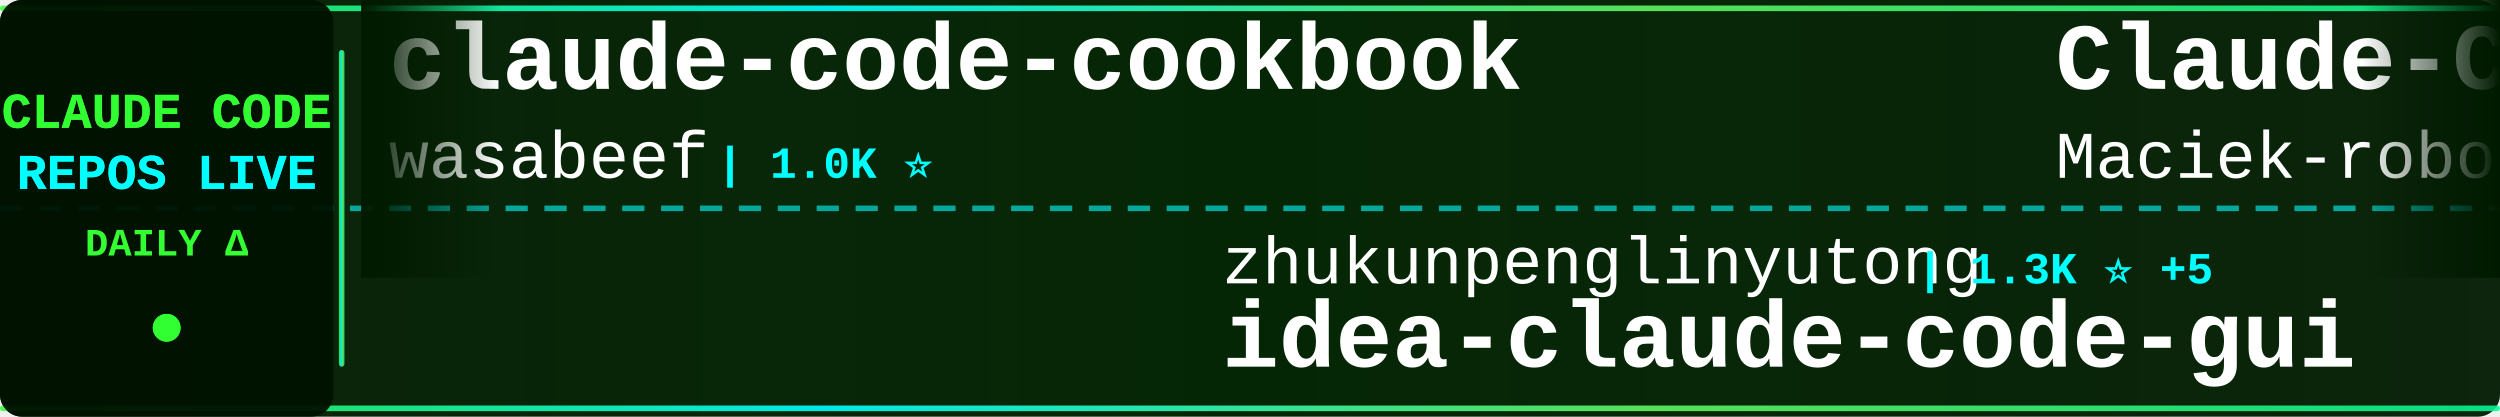
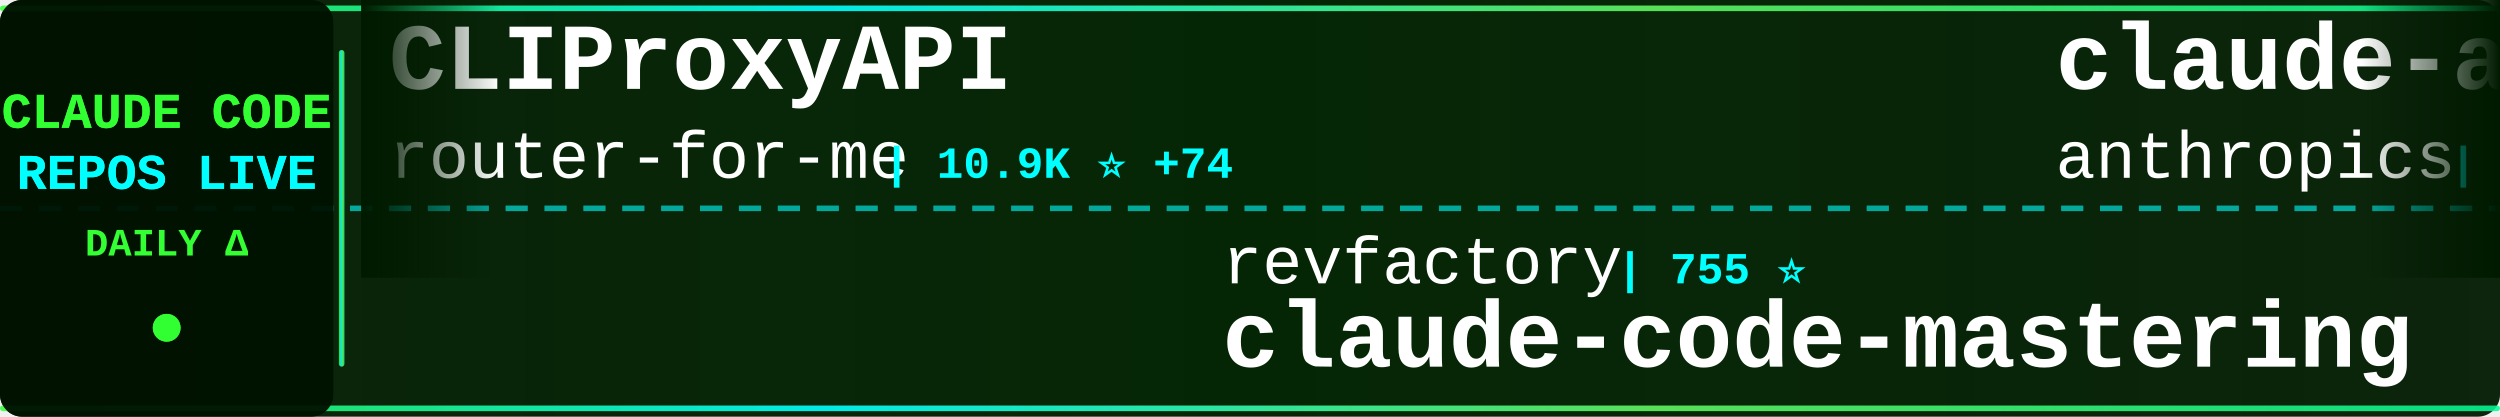
<svg xmlns="http://www.w3.org/2000/svg" width="900" height="150">
  <defs>
    <linearGradient id="tickerBg" x1="0%" y1="0%" x2="100%" y2="0%">
      <stop offset="0%" style="stop-color:#001a00;stop-opacity:0.95" />
      <stop offset="50%" style="stop-color:#002200;stop-opacity:0.98" />
      <stop offset="100%" style="stop-color:#001a00;stop-opacity:0.95" />
    </linearGradient>
    <linearGradient id="borderGrad" x1="0%" y1="0%" x2="100%" y2="0%">
      <stop offset="0%" style="stop-color:#33ff33;stop-opacity:0.85">
        <animate attributeName="stop-opacity" values="0.85;1;0.85" dur="2s" repeatCount="indefinite" />
      </stop>
      <stop offset="33%" style="stop-color:#00ffff;stop-opacity:0.9">
        <animate attributeName="stop-opacity" values="0.9;1;0.9" dur="2.2s" repeatCount="indefinite" />
      </stop>
      <stop offset="66%" style="stop-color:#66ff66;stop-opacity:0.85">
        <animate attributeName="stop-opacity" values="0.85;1;0.85" dur="1.8s" repeatCount="indefinite" />
      </stop>
      <stop offset="100%" style="stop-color:#00ff99;stop-opacity:0.85">
        <animate attributeName="stop-opacity" values="0.85;1;0.85" dur="2s" repeatCount="indefinite" />
      </stop>
    </linearGradient>
    <filter id="textGlow">
      <feGaussianBlur stdDeviation="0.1" result="coloredBlur" />
      <feMerge>
        <feMergeNode in="coloredBlur" />
        <feMergeNode in="SourceGraphic" />
      </feMerge>
    </filter>
    <filter id="metricGlow">
      <feGaussianBlur stdDeviation="0.2" result="coloredBlur" />
      <feMerge>
        <feMergeNode in="coloredBlur" />
        <feMergeNode in="SourceGraphic" />
      </feMerge>
    </filter>
    <linearGradient id="leftFade" x1="0%" y1="0%" x2="100%" y2="0%">
      <stop offset="0%" style="stop-color:#001a00;stop-opacity:1" />
      <stop offset="100%" style="stop-color:#001a00;stop-opacity:0" />
    </linearGradient>
    <linearGradient id="rightFade" x1="0%" y1="0%" x2="100%" y2="0%">
      <stop offset="0%" style="stop-color:#001a00;stop-opacity:0" />
      <stop offset="100%" style="stop-color:#001a00;stop-opacity:1" />
    </linearGradient>
  </defs>
  <rect width="900" height="150" fill="url(#tickerBg)" rx="8" />
  <rect x="0" y="2" width="900" height="2" fill="url(#borderGrad)" rx="1" />
  <rect x="0" y="146" width="900" height="2" fill="url(#borderGrad)" rx="1" />
  <line x1="0" y1="75" x2="900" y2="75" stroke="#00ffff" stroke-width="2" stroke-dasharray="8 6" opacity="0.6" />
  <rect x="0" y="0" width="120" height="150" fill="#001100" opacity="0.95" rx="8" />
  <text x="60" y="46" font-family="'Courier New', monospace" font-size="18" font-weight="bold" fill="#33ff33" text-anchor="middle" filter="url(#textGlow)">
    CLAUDE CODE
  </text>
  <text x="60" y="68" font-family="'Courier New', monospace" font-size="18" font-weight="bold" fill="#00ffff" text-anchor="middle" filter="url(#textGlow)">
    REPOS LIVE
  </text>
  <text x="60" y="92" font-family="'Courier New', monospace" font-size="14" font-weight="bold" fill="#33ff33" text-anchor="middle">
    DAILY Δ
  </text>
  <circle cx="60" cy="118" r="5" fill="#33ff33" filter="url(#metricGlow)">
    <animate attributeName="r" values="4;6;4" dur="1.5s" repeatCount="indefinite" />
    <animate attributeName="opacity" values="0.6;1;0.6" dur="1.5s" repeatCount="indefinite" />
  </circle>
  <rect x="122" y="18" width="2" height="114" fill="url(#borderGrad)" rx="1" />
  <clipPath id="tickerClip">
    <rect x="130" y="0" width="770" height="150" />
  </clipPath>
  <g clip-path="url(#tickerClip)">
    <g id="tickerItems">
      <animateTransform attributeName="transform" attributeType="XML" type="translate" from="0 0" to="-3000 0" dur="54s" repeatCount="indefinite" />
      <g transform="translate(0, 0)">
-         <text x="140" y="32" font-family="'Courier New', monospace" font-size="34" font-weight="bold" fill="#ffffff">claude-code-cookbook</text>
-         <text x="140" y="64" font-family="'Courier New', monospace" font-size="24" font-weight="normal" fill="#ffffff" opacity="1.0">wasabeef</text>
-         <text x="258" y="64" font-family="'Courier New', monospace" font-size="16" font-weight="bold" fill="#00ffff"> | 1.0K ⭐</text>
+         <text x="140" y="32" font-family="'Courier New', monospace" font-size="34" font-weight="bold" fill="#ffffff">CLIProxyAPI</text>
+         <text x="140" y="64" font-family="'Courier New', monospace" font-size="24" font-weight="normal" fill="#ffffff" opacity="1.0">router-for-me</text>
+         <text x="318" y="64" font-family="'Courier New', monospace" font-size="16" font-weight="bold" fill="#00ffff"> | 10.9K ⭐ +74</text>
      </g>
      <g transform="translate(300, 0)">
-         <text x="140" y="102" font-family="'Courier New', monospace" font-size="24" font-weight="normal" fill="#ffffff" opacity="1.0">zhukunpenglinyutong</text>
-         <text x="390" y="102" font-family="'Courier New', monospace" font-size="16" font-weight="bold" fill="#00ffff"> | 1.3K ⭐ +5</text>
-         <text x="140" y="132" font-family="'Courier New', monospace" font-size="34" font-weight="bold" fill="#ffffff">idea-claude-code-gui</text>
+         <text x="140" y="102" font-family="'Courier New', monospace" font-size="24" font-weight="normal" fill="#ffffff" opacity="1.0">revfactory</text>
+         <text x="282" y="102" font-family="'Courier New', monospace" font-size="16" font-weight="bold" fill="#00ffff"> | 755 ⭐</text>
+         <text x="140" y="132" font-family="'Courier New', monospace" font-size="34" font-weight="bold" fill="#ffffff">claude-code-mastering</text>
      </g>
      <g transform="translate(600, 0)">
+         <text x="140" y="32" font-family="'Courier New', monospace" font-size="34" font-weight="bold" fill="#ffffff">claude-agent-sdk-python</text>
+         <text x="140" y="64" font-family="'Courier New', monospace" font-size="24" font-weight="normal" fill="#ffffff" opacity="1.0">anthropics</text>
+         <text x="282" y="64" font-family="'Courier New', monospace" font-size="16" font-weight="bold" fill="#00ffff"> | 4.9K ⭐ +26</text>
+       </g>
+       <g transform="translate(900, 0)">
+         <text x="140" y="102" font-family="'Courier New', monospace" font-size="24" font-weight="normal" fill="#ffffff" opacity="1.0">centminmod</text>
+         <text x="282" y="102" font-family="'Courier New', monospace" font-size="16" font-weight="bold" fill="#00ffff"> | 1.9K ⭐ +4</text>
+         <text x="140" y="132" font-family="'Courier New', monospace" font-size="34" font-weight="bold" fill="#ffffff">my-claude-code-setup</text>
+       </g>
+       <g transform="translate(1200, 0)">
+         <text x="140" y="32" font-family="'Courier New', monospace" font-size="34" font-weight="bold" fill="#ffffff">claude-skills</text>
+         <text x="140" y="64" font-family="'Courier New', monospace" font-size="24" font-weight="normal" fill="#ffffff" opacity="1.0">alirezarezvani</text>
+         <text x="330" y="64" font-family="'Courier New', monospace" font-size="16" font-weight="bold" fill="#00ffff"> | 1.9K ⭐ +11</text>
+       </g>
+       <g transform="translate(1500, 0)">
+         <text x="140" y="102" font-family="'Courier New', monospace" font-size="24" font-weight="normal" fill="#ffffff" opacity="1.0">kodu-ai</text>
+         <text x="246" y="102" font-family="'Courier New', monospace" font-size="16" font-weight="bold" fill="#00ffff"> | 5.3K ⭐</text>
+         <text x="140" y="132" font-family="'Courier New', monospace" font-size="34" font-weight="bold" fill="#ffffff">claude-coder</text>
+       </g>
+       <g transform="translate(1800, 0)">
+         <text x="140" y="32" font-family="'Courier New', monospace" font-size="34" font-weight="bold" fill="#ffffff">Claudable</text>
+         <text x="140" y="64" font-family="'Courier New', monospace" font-size="24" font-weight="normal" fill="#ffffff" opacity="1.0">opactorai</text>
+         <text x="270" y="64" font-family="'Courier New', monospace" font-size="16" font-weight="bold" fill="#00ffff"> | 3.7K ⭐</text>
+       </g>
+       <g transform="translate(2100, 0)">
+         <text x="140" y="102" font-family="'Courier New', monospace" font-size="24" font-weight="normal" fill="#ffffff" opacity="1.0">OneRedOak</text>
+         <text x="270" y="102" font-family="'Courier New', monospace" font-size="16" font-weight="bold" fill="#00ffff"> | 3.6K ⭐ +3</text>
+         <text x="140" y="132" font-family="'Courier New', monospace" font-size="34" font-weight="bold" fill="#ffffff">claude-code-workflows</text>
+       </g>
+       <g transform="translate(2400, 0)">
        <text x="140" y="32" font-family="'Courier New', monospace" font-size="34" font-weight="bold" fill="#ffffff">Claude-Code-Usage-Monito...</text>
        <text x="140" y="64" font-family="'Courier New', monospace" font-size="24" font-weight="normal" fill="#ffffff" opacity="1.0">Maciek-roboblog</text>
        <text x="342" y="64" font-family="'Courier New', monospace" font-size="16" font-weight="bold" fill="#00ffff"> | 6.6K ⭐ +12</text>
      </g>
-       <g transform="translate(900, 0)">
-         <text x="140" y="102" font-family="'Courier New', monospace" font-size="24" font-weight="normal" fill="#ffffff" opacity="1.0">rizethereum</text>
-         <text x="294" y="102" font-family="'Courier New', monospace" font-size="16" font-weight="bold" fill="#00ffff"> | 1.7K ⭐</text>
-         <text x="140" y="132" font-family="'Courier New', monospace" font-size="34" font-weight="bold" fill="#ffffff">claude-code-requirements...</text>
+       <g transform="translate(2700, 0)">
+         <text x="140" y="102" font-family="'Courier New', monospace" font-size="24" font-weight="normal" fill="#ffffff" opacity="1.0">snarktank</text>
+         <text x="270" y="102" font-family="'Courier New', monospace" font-size="16" font-weight="bold" fill="#00ffff"> | 10.6K ⭐ +75</text>
+         <text x="140" y="132" font-family="'Courier New', monospace" font-size="34" font-weight="bold" fill="#ffffff">ralph</text>
      </g>
-       <g transform="translate(1200, 0)">
-         <text x="140" y="32" font-family="'Courier New', monospace" font-size="34" font-weight="bold" fill="#ffffff">obsidian-skills</text>
-         <text x="140" y="64" font-family="'Courier New', monospace" font-size="24" font-weight="normal" fill="#ffffff" opacity="1.0">kepano</text>
-         <text x="234" y="64" font-family="'Courier New', monospace" font-size="16" font-weight="bold" fill="#00ffff"> | 10.0K ⭐ +50</text>
-       </g>
-       <g transform="translate(1500, 0)">
-         <text x="140" y="102" font-family="'Courier New', monospace" font-size="24" font-weight="normal" fill="#ffffff" opacity="1.0">anthropics</text>
-         <text x="282" y="102" font-family="'Courier New', monospace" font-size="16" font-weight="bold" fill="#00ffff"> | 577 ⭐ +1</text>
-         <text x="140" y="132" font-family="'Courier New', monospace" font-size="34" font-weight="bold" fill="#ffffff">claude-code-base-action</text>
-       </g>
-       <g transform="translate(1800, 0)">
-         <text x="140" y="32" font-family="'Courier New', monospace" font-size="34" font-weight="bold" fill="#ffffff">opcode</text>
-         <text x="140" y="64" font-family="'Courier New', monospace" font-size="24" font-weight="normal" fill="#ffffff" opacity="1.0">winfunc</text>
-         <text x="246" y="64" font-family="'Courier New', monospace" font-size="16" font-weight="bold" fill="#00ffff"> | 20.6K ⭐ +11</text>
-       </g>
-       <g transform="translate(2100, 0)">
-         <text x="140" y="102" font-family="'Courier New', monospace" font-size="24" font-weight="normal" fill="#ffffff" opacity="1.0">jarrodwatts</text>
-         <text x="294" y="102" font-family="'Courier New', monospace" font-size="16" font-weight="bold" fill="#00ffff"> | 937 ⭐ +2</text>
-         <text x="140" y="132" font-family="'Courier New', monospace" font-size="34" font-weight="bold" fill="#ffffff">claude-code-config</text>
-       </g>
-       <g transform="translate(2400, 0)">
+       <g transform="translate(3000, 0)">
        <text x="140" y="32" font-family="'Courier New', monospace" font-size="34" font-weight="bold" fill="#ffffff">CLIProxyAPI</text>
        <text x="140" y="64" font-family="'Courier New', monospace" font-size="24" font-weight="normal" fill="#ffffff" opacity="1.0">router-for-me</text>
-         <text x="318" y="64" font-family="'Courier New', monospace" font-size="16" font-weight="bold" fill="#00ffff"> | 10.9K ⭐ +60</text>
-       </g>
-       <g transform="translate(2700, 0)">
-         <text x="140" y="102" font-family="'Courier New', monospace" font-size="24" font-weight="normal" fill="#ffffff" opacity="1.0">Yuyz0112</text>
-         <text x="258" y="102" font-family="'Courier New', monospace" font-size="16" font-weight="bold" fill="#00ffff"> | 2.1K ⭐</text>
-         <text x="140" y="132" font-family="'Courier New', monospace" font-size="34" font-weight="bold" fill="#ffffff">claude-code-reverse</text>
-       </g>
-       <g transform="translate(3000, 0)">
-         <text x="140" y="32" font-family="'Courier New', monospace" font-size="34" font-weight="bold" fill="#ffffff">claude-code-cookbook</text>
-         <text x="140" y="64" font-family="'Courier New', monospace" font-size="24" font-weight="normal" fill="#ffffff" opacity="1.0">wasabeef</text>
-         <text x="258" y="64" font-family="'Courier New', monospace" font-size="16" font-weight="bold" fill="#00ffff"> | 1.0K ⭐</text>
+         <text x="318" y="64" font-family="'Courier New', monospace" font-size="16" font-weight="bold" fill="#00ffff"> | 10.9K ⭐ +74</text>
      </g>
      <g transform="translate(3300, 0)">
-         <text x="140" y="102" font-family="'Courier New', monospace" font-size="24" font-weight="normal" fill="#ffffff" opacity="1.0">zhukunpenglinyutong</text>
-         <text x="390" y="102" font-family="'Courier New', monospace" font-size="16" font-weight="bold" fill="#00ffff"> | 1.3K ⭐ +5</text>
-         <text x="140" y="132" font-family="'Courier New', monospace" font-size="34" font-weight="bold" fill="#ffffff">idea-claude-code-gui</text>
+         <text x="140" y="102" font-family="'Courier New', monospace" font-size="24" font-weight="normal" fill="#ffffff" opacity="1.0">revfactory</text>
+         <text x="282" y="102" font-family="'Courier New', monospace" font-size="16" font-weight="bold" fill="#00ffff"> | 755 ⭐</text>
+         <text x="140" y="132" font-family="'Courier New', monospace" font-size="34" font-weight="bold" fill="#ffffff">claude-code-mastering</text>
      </g>
      <g transform="translate(3600, 0)">
-         <text x="140" y="32" font-family="'Courier New', monospace" font-size="34" font-weight="bold" fill="#ffffff">Claude-Code-Usage-Monito...</text>
-         <text x="140" y="64" font-family="'Courier New', monospace" font-size="24" font-weight="normal" fill="#ffffff" opacity="1.0">Maciek-roboblog</text>
-         <text x="342" y="64" font-family="'Courier New', monospace" font-size="16" font-weight="bold" fill="#00ffff"> | 6.6K ⭐ +12</text>
+         <text x="140" y="32" font-family="'Courier New', monospace" font-size="34" font-weight="bold" fill="#ffffff">claude-agent-sdk-python</text>
+         <text x="140" y="64" font-family="'Courier New', monospace" font-size="24" font-weight="normal" fill="#ffffff" opacity="1.0">anthropics</text>
+         <text x="282" y="64" font-family="'Courier New', monospace" font-size="16" font-weight="bold" fill="#00ffff"> | 4.9K ⭐ +26</text>
      </g>
      <g transform="translate(3900, 0)">
-         <text x="140" y="102" font-family="'Courier New', monospace" font-size="24" font-weight="normal" fill="#ffffff" opacity="1.0">rizethereum</text>
-         <text x="294" y="102" font-family="'Courier New', monospace" font-size="16" font-weight="bold" fill="#00ffff"> | 1.7K ⭐</text>
-         <text x="140" y="132" font-family="'Courier New', monospace" font-size="34" font-weight="bold" fill="#ffffff">claude-code-requirements...</text>
+         <text x="140" y="102" font-family="'Courier New', monospace" font-size="24" font-weight="normal" fill="#ffffff" opacity="1.0">centminmod</text>
+         <text x="282" y="102" font-family="'Courier New', monospace" font-size="16" font-weight="bold" fill="#00ffff"> | 1.9K ⭐ +4</text>
+         <text x="140" y="132" font-family="'Courier New', monospace" font-size="34" font-weight="bold" fill="#ffffff">my-claude-code-setup</text>
      </g>
    </g>
  </g>
  <rect x="130" y="0" width="50" height="100" fill="url(#leftFade)" />
  <rect x="850" y="0" width="50" height="100" fill="url(#rightFade)" />
</svg>
